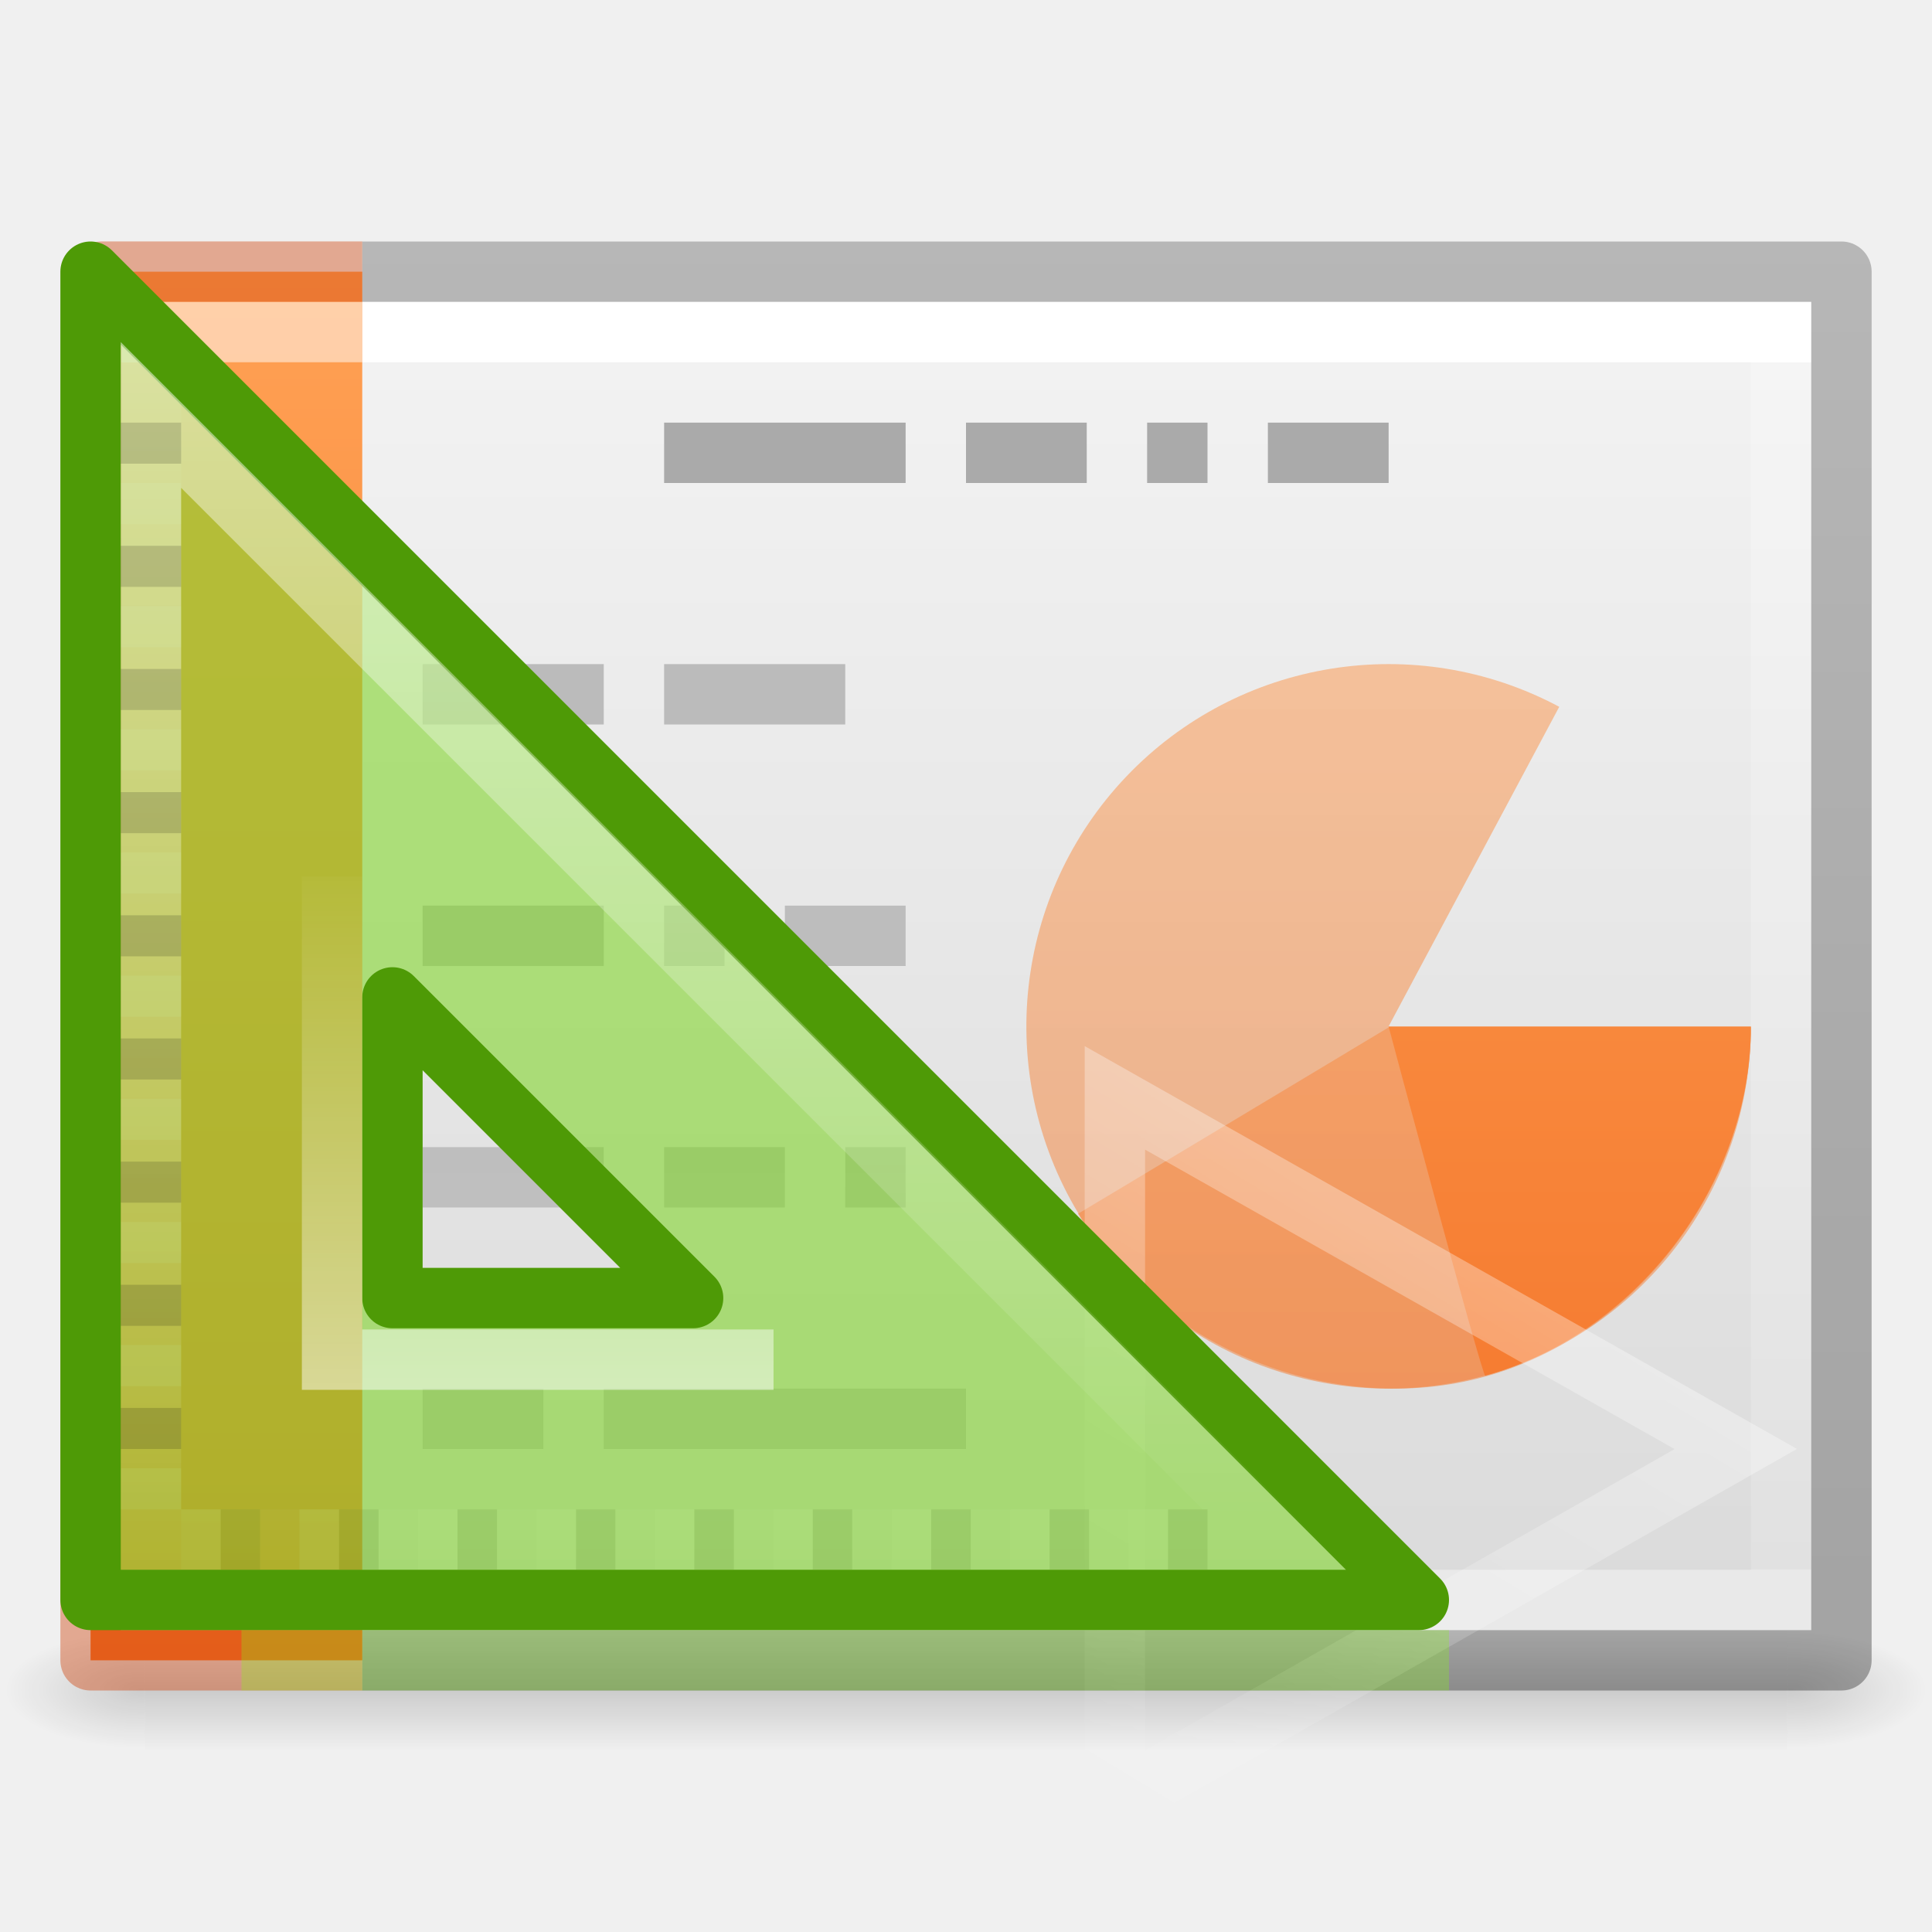
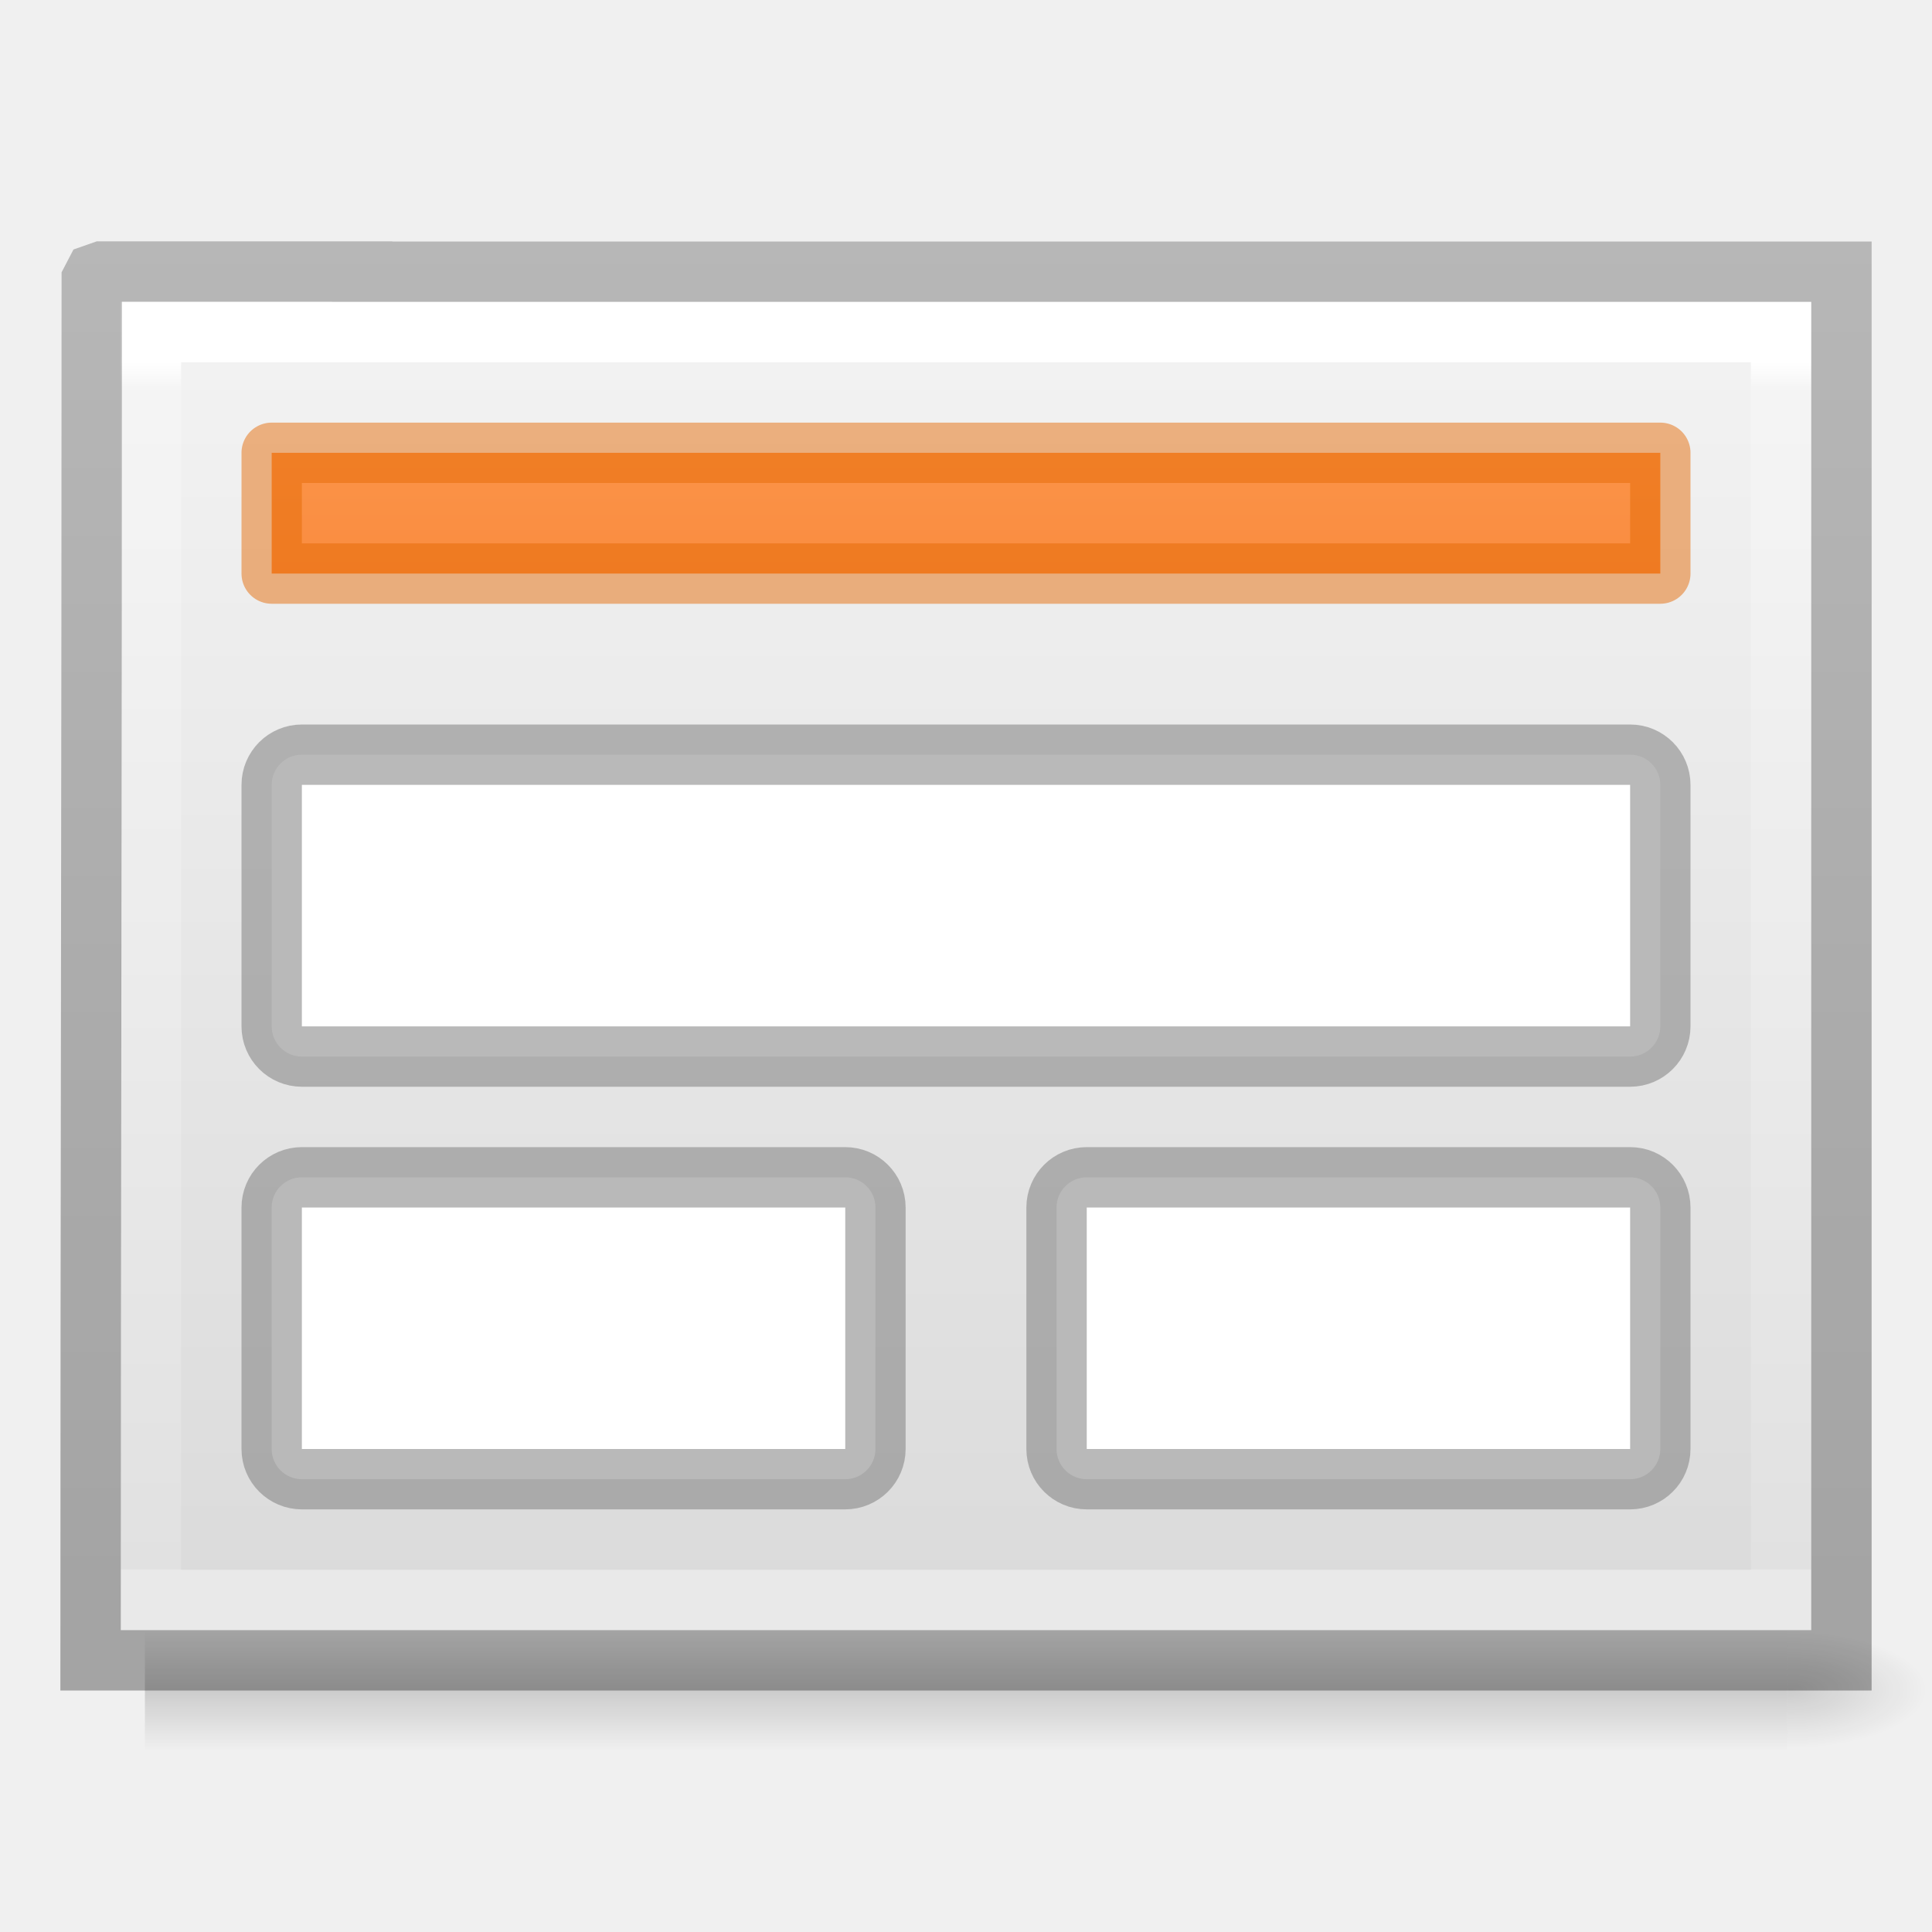
- <svg xmlns="http://www.w3.org/2000/svg" xmlns:xlink="http://www.w3.org/1999/xlink" height="32" width="32">
-   <linearGradient id="a">
+ <svg xmlns="http://www.w3.org/2000/svg" height="32" width="32">
+   <linearGradient id="a" gradientUnits="userSpaceOnUse" x1="17" x2="17" y1="4" y2="11.5">
+     <stop offset="0" stop-color="#ffa154" />
+     <stop offset="1" stop-color="#f78439" />
+   </linearGradient>
+   <linearGradient id="b" gradientTransform="matrix(.72973 0 0 .56757 -1.515 2.378)" gradientUnits="userSpaceOnUse" x1="24.001" x2="24.001" y1="6.381" y2="41.619">
    <stop offset="0" stop-color="#fff" />
-     <stop offset="0" stop-color="#fff" stop-opacity=".235" />
+     <stop offset=".021" stop-color="#fff" stop-opacity=".235" />
    <stop offset="1" stop-color="#fff" stop-opacity=".157" />
    <stop offset="1" stop-color="#fff" stop-opacity=".392" />
  </linearGradient>
-   <linearGradient id="b">
-     <stop offset="0" />
-     <stop offset="1" stop-opacity="0" />
-   </linearGradient>
-   <linearGradient id="c" gradientTransform="matrix(.72973 0 0 .56757 -1.515 2.378)" gradientUnits="userSpaceOnUse" x1="24.001" x2="24.001" xlink:href="#a" y1="6.381" y2="41.619" />
-   <linearGradient id="d" gradientTransform="matrix(.8 0 0 .47802 -3.2 3.794)" gradientUnits="userSpaceOnUse" x1="25.132" x2="25.132" y1=".985" y2="47.013">
+   <linearGradient id="c" gradientTransform="matrix(.8 0 0 .47802 -3.2 3.794)" gradientUnits="userSpaceOnUse" x1="25.132" x2="25.132" y1=".985" y2="47.013">
    <stop offset="0" stop-color="#f4f4f4" />
    <stop offset="1" stop-color="#dbdbdb" />
  </linearGradient>
-   <radialGradient id="e" cx="605.714" cy="486.648" gradientTransform="matrix(.01928 0 0 .00824 17.982 23.98)" gradientUnits="userSpaceOnUse" r="117.143" xlink:href="#b" />
-   <radialGradient id="f" cx="605.714" cy="486.648" gradientTransform="matrix(-.01928 0 0 .00824 14.018 23.98)" gradientUnits="userSpaceOnUse" r="117.143" xlink:href="#b" />
-   <linearGradient id="g" gradientTransform="matrix(.05633 0 0 .00824 -4.36 23.98)" gradientUnits="userSpaceOnUse" x1="302.857" x2="302.857" y1="366.648" y2="609.505">
+   <radialGradient id="d" cx="605.714" cy="486.648" gradientTransform="matrix(.01928 0 0 .00824 17.982 23.98)" gradientUnits="userSpaceOnUse" r="117.143">
+     <stop offset="0" />
+     <stop offset="1" stop-opacity="0" />
+   </radialGradient>
+   <linearGradient id="e" gradientTransform="matrix(.05633 0 0 .00824 -4.36 23.98)" gradientUnits="userSpaceOnUse" x1="302.857" x2="302.857" y1="366.648" y2="609.505">
    <stop offset="0" stop-opacity="0" />
    <stop offset=".5" />
    <stop offset="1" stop-opacity="0" />
  </linearGradient>
-   <linearGradient id="h" gradientTransform="matrix(.66892 0 0 .56757 -1.18 2.378)" gradientUnits="userSpaceOnUse" x1="9.61" x2="9.61" xlink:href="#a" y1="6.395" y2="41.619" />
-   <linearGradient id="i">
-     <stop offset="0" stop-color="#fff" />
-     <stop offset="1" stop-color="#fff" stop-opacity="0" />
-   </linearGradient>
-   <linearGradient id="j" xlink:href="#i" />
-   <linearGradient id="k" gradientTransform="matrix(1.33942 0 0 -1.98263 -11.354 93.863)" gradientUnits="userSpaceOnUse" x1="22.004" x2="22.004" y1="63.218" y2="25.647">
-     <stop offset="0" stop-color="#aaa" />
-     <stop offset="1" stop-color="#c8c8c8" />
-   </linearGradient>
-   <linearGradient id="l" gradientTransform="matrix(.74052 0 0 .4677 46.925 2.682)" gradientUnits="userSpaceOnUse" x1="-51.786" x2="-51.786" y1="50.786" y2="2.906">
+   <linearGradient id="f" gradientTransform="matrix(.74052 0 0 .4677 46.925 2.682)" gradientUnits="userSpaceOnUse" x1="-51.786" x2="-51.786" y1="50.786" y2="2.906">
    <stop offset="0" stop-opacity=".318" />
    <stop offset="1" stop-opacity=".24" />
  </linearGradient>
-   <linearGradient id="m" gradientUnits="userSpaceOnUse" x1="4.334" x2="4.334" y1="4.526" y2="27.474">
-     <stop offset="0" stop-color="#ffa154" />
-     <stop offset="1" stop-color="#f37329" />
-   </linearGradient>
-   <linearGradient id="n" gradientTransform="matrix(.384 0 0 .3638 15.74 15.092)" gradientUnits="userSpaceOnUse" x1="34.404" x2="13.759" xlink:href="#i" y1="14.66" y2="46.874" />
-   <linearGradient id="o" gradientUnits="userSpaceOnUse" x1="8.151" x2="8.151" xlink:href="#j" y1="23.055" y2="14.009" />
-   <linearGradient id="p" gradientUnits="userSpaceOnUse" x1="14.832" x2="14.832" xlink:href="#j" y1="5.675" y2="26.029" />
-   <path d="m2.4 27h27.2v2h-27.2z" fill="url(#g)" opacity=".15" />
-   <path d="m2.4 27v2c-.993.004-2.4-.448-2.4-1s1.108-1 2.4-1z" fill="url(#f)" opacity=".15" />
-   <path d="m29.6 27v2c.993.004 2.4-.448 2.4-1s-1.108-1-2.4-1z" fill="url(#e)" opacity=".15" />
-   <path d="m2 5h28v22h-28z" fill="url(#d)" />
-   <path d="m29.5 26.5h-27v-21h27z" fill="none" stroke="url(#c)" stroke-linecap="round" />
-   <path d="m6 27.5h-4.5v-23h4.5" fill="url(#m)" />
-   <path d="m5.5 26.5h-3v-21h3" fill="none" opacity=".5" stroke="url(#h)" stroke-linecap="square" />
-   <path d="m11 7.5h4m1 0h2m1 0h1m1 0h2" fill="none" stroke="#aaa" />
-   <path d="m7 24v-1h2v1zm3 0v-1h6v1zm-3-4v-1h3v1zm4 0v-1h2v1zm3 0v-1h1v1zm-7-4v-1h3v1zm4 0v-1h1v1zm2 0v-1h2v1zm-6-4v-1h3v1zm4 0v-1h3v1z" fill="url(#k)" />
-   <path d="m29 17a6 6 0 1 1 -3.174-5.293l-2.826 5.293z" fill="url(#m)" opacity=".5" />
-   <path d="m29 17.017c0 2.602-1.892 5.09-4.4 5.783-2.506.694-5.407-.466-6.745-2.697-.01.01 5.145-3.086 5.145-3.086z" fill="url(#m)" opacity=".5" />
-   <path d="m6 27.5h24.5v-23h-24.5" fill="none" stroke="url(#l)" stroke-linejoin="round" />
-   <path d="m6 27.5h-4.5c0-7.093.02-15.35.02-22.868l.048-.093.118-.04h4.314" fill="none" opacity=".4" stroke="#cc3b02" stroke-linejoin="round" />
-   <path d="m29 17.004c0 2.6-1.892 5.088-4.4 5.782-.058-.01-1.6-5.782-1.6-5.782z" fill="url(#m)" />
-   <path d="m18.466 29.85v-11.666l10.284 5.816z" fill="none" opacity=".41" stroke="url(#n)" stroke-linecap="round" />
-   <path d="m2 8h1v.68h-1zm0 2.04h1v.68h-1zm0 2.04h1v.68h-1zm0 2.04h1v.68h-1zm0 2.04h1v.68h-1zm0 2.04h1v.68h-1zm0 2.04h1v.68h-1zm0 2.04h1v.68h-1zm0 2.04h1v.68h-1z" fill="#fff" opacity=".15" />
-   <path d="m20 25v1h-.654v-1zm-1.962 0v1h-.653v-1zm-1.96 0v1h-.655v-1zm-1.963 0v1h-.653v-1zm-1.96 0v1h-.655v-1zm-1.963 0v1h-.652v-1zm-1.96 0v1h-.655v-1zm-1.962 0v1h-.656v-1zm-1.963 0v1h-.654v-1z" opacity=".15" />
-   <path d="m19.346 25v1h-.654v-1zm-1.962 0v1h-.653v-1zm-1.96 0v1h-.655v-1zm-1.963 0v1h-.65v-1zm-1.96 0v1h-.653v-1zm-1.96 0v1h-.654v-1zm-1.96 0v1h-.656v-1zm-1.964 0v1h-.657v-1zm-1.96 0v1h-.657v-1z" fill="#fff" opacity=".15" />
-   <path d="m1.5 4.5 22 22h-22zm5 12.02v4.98h4.98z" fill="#81d72c" fill-opacity=".588" fill-rule="evenodd" stroke="#4e9a06" stroke-linejoin="round" />
-   <path d="m2.5 6.873v18.627h18.627z" fill="none" opacity=".5" stroke="url(#p)" />
-   <path d="m5.5 14.52v8h7.312" fill="none" opacity=".5" stroke="url(#o)" />
-   <path d="m2 7h1v.68h-1zm0 2.04h1v.68h-1zm0 2.04h1v.68h-1zm0 2.04h1v.68h-1zm0 2.04h1v.68h-1zm0 2.04h1v.68h-1zm0 2.04h1v.68h-1zm0 2.04h1v.68h-1zm0 2.04h1v.68h-1z" opacity=".15" />
-   <path d="m4.5 27.5h19" fill="none" opacity=".3" stroke="#85f619" stroke-linecap="square" />
+   <path d="m2.4 27h27.2v2h-27.2z" fill="url(#e)" opacity=".15" />
+   <path d="m29.6 27v2c.993.004 2.4-.448 2.4-1s-1.108-1-2.4-1z" fill="url(#d)" opacity=".15" />
+   <path d="m2 5h28v22h-28z" fill="url(#c)" />
+   <path d="m4.5 7.5h23v2h-23z" fill="url(#a)" stroke="#e56700" stroke-linecap="square" stroke-linejoin="round" stroke-opacity=".478" />
+   <path d="m29.5 26.5h-27v-21h27z" fill="none" stroke="url(#b)" stroke-linecap="round" />
+   <path d="m1.686 4.498-.117.041-.049.094c0 7.518-.02 15.774-.02 22.867h4.5 24.5v-23h-24.5v-.002z" fill="none" stroke="url(#f)" />
+   <g fill="#fff" stroke="#848484" stroke-linecap="square" stroke-linejoin="round" stroke-opacity=".57">
+     <rect height="5" rx=".5" width="23" x="4.5" y="12.5" />
+     <rect height="5" rx=".5" width="10" x="17.5" y="19.5" />
+     <rect height="5" rx=".5" width="10" x="4.5" y="19.5" />
+   </g>
</svg>
